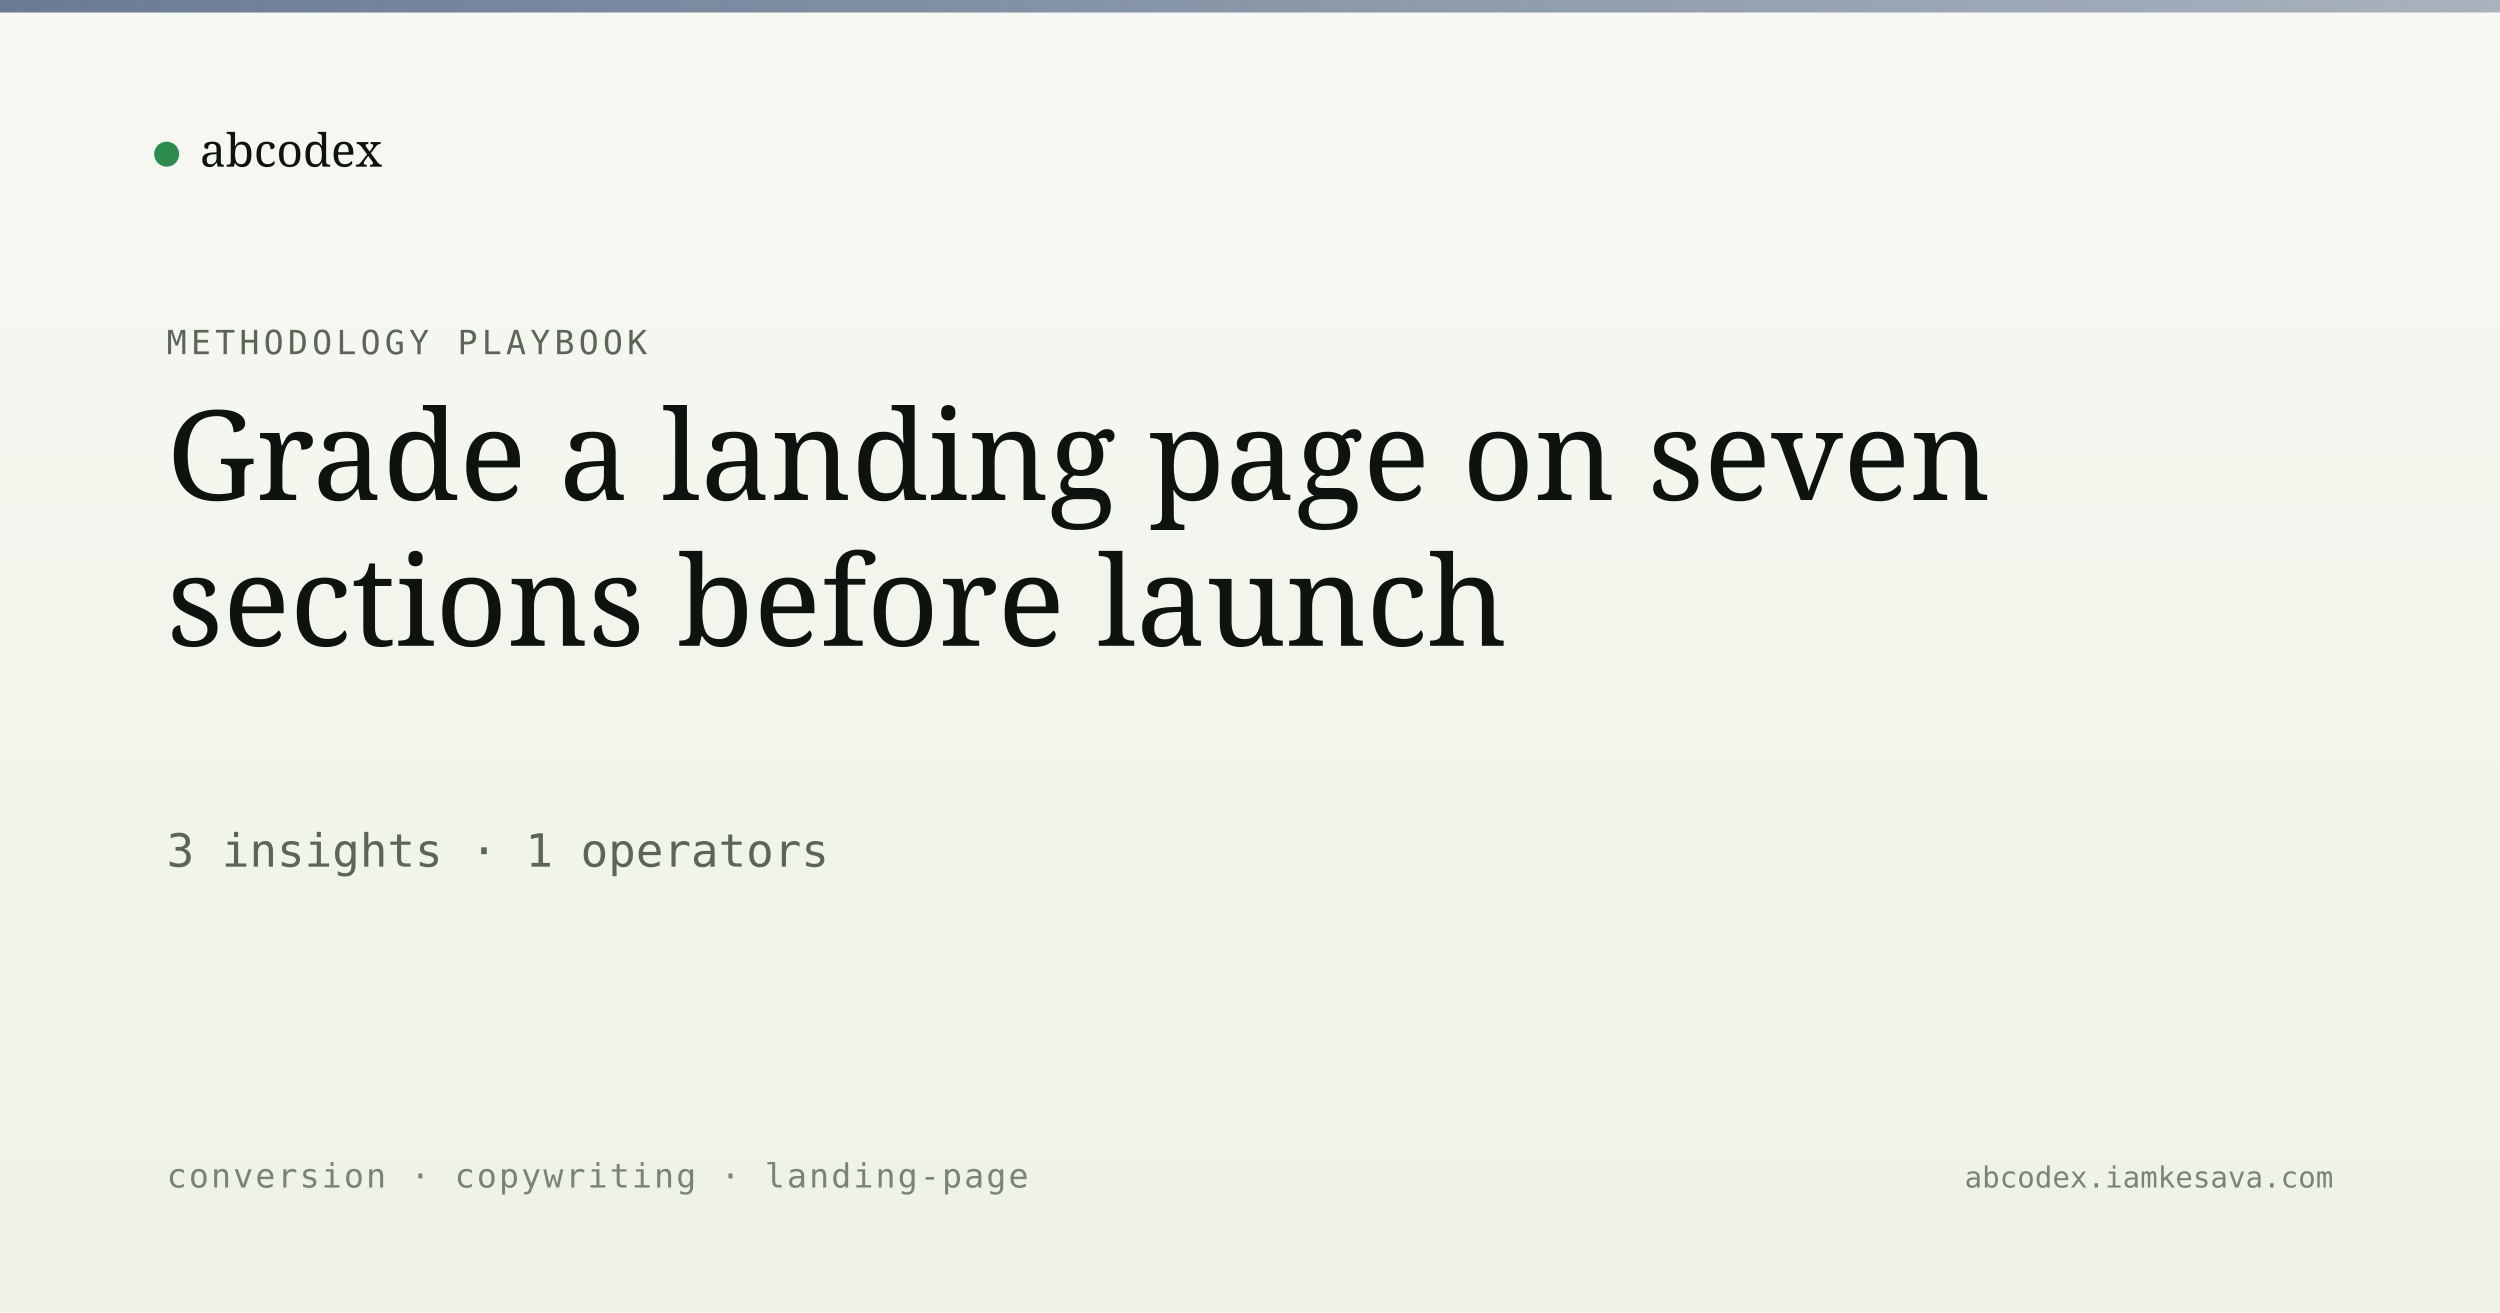
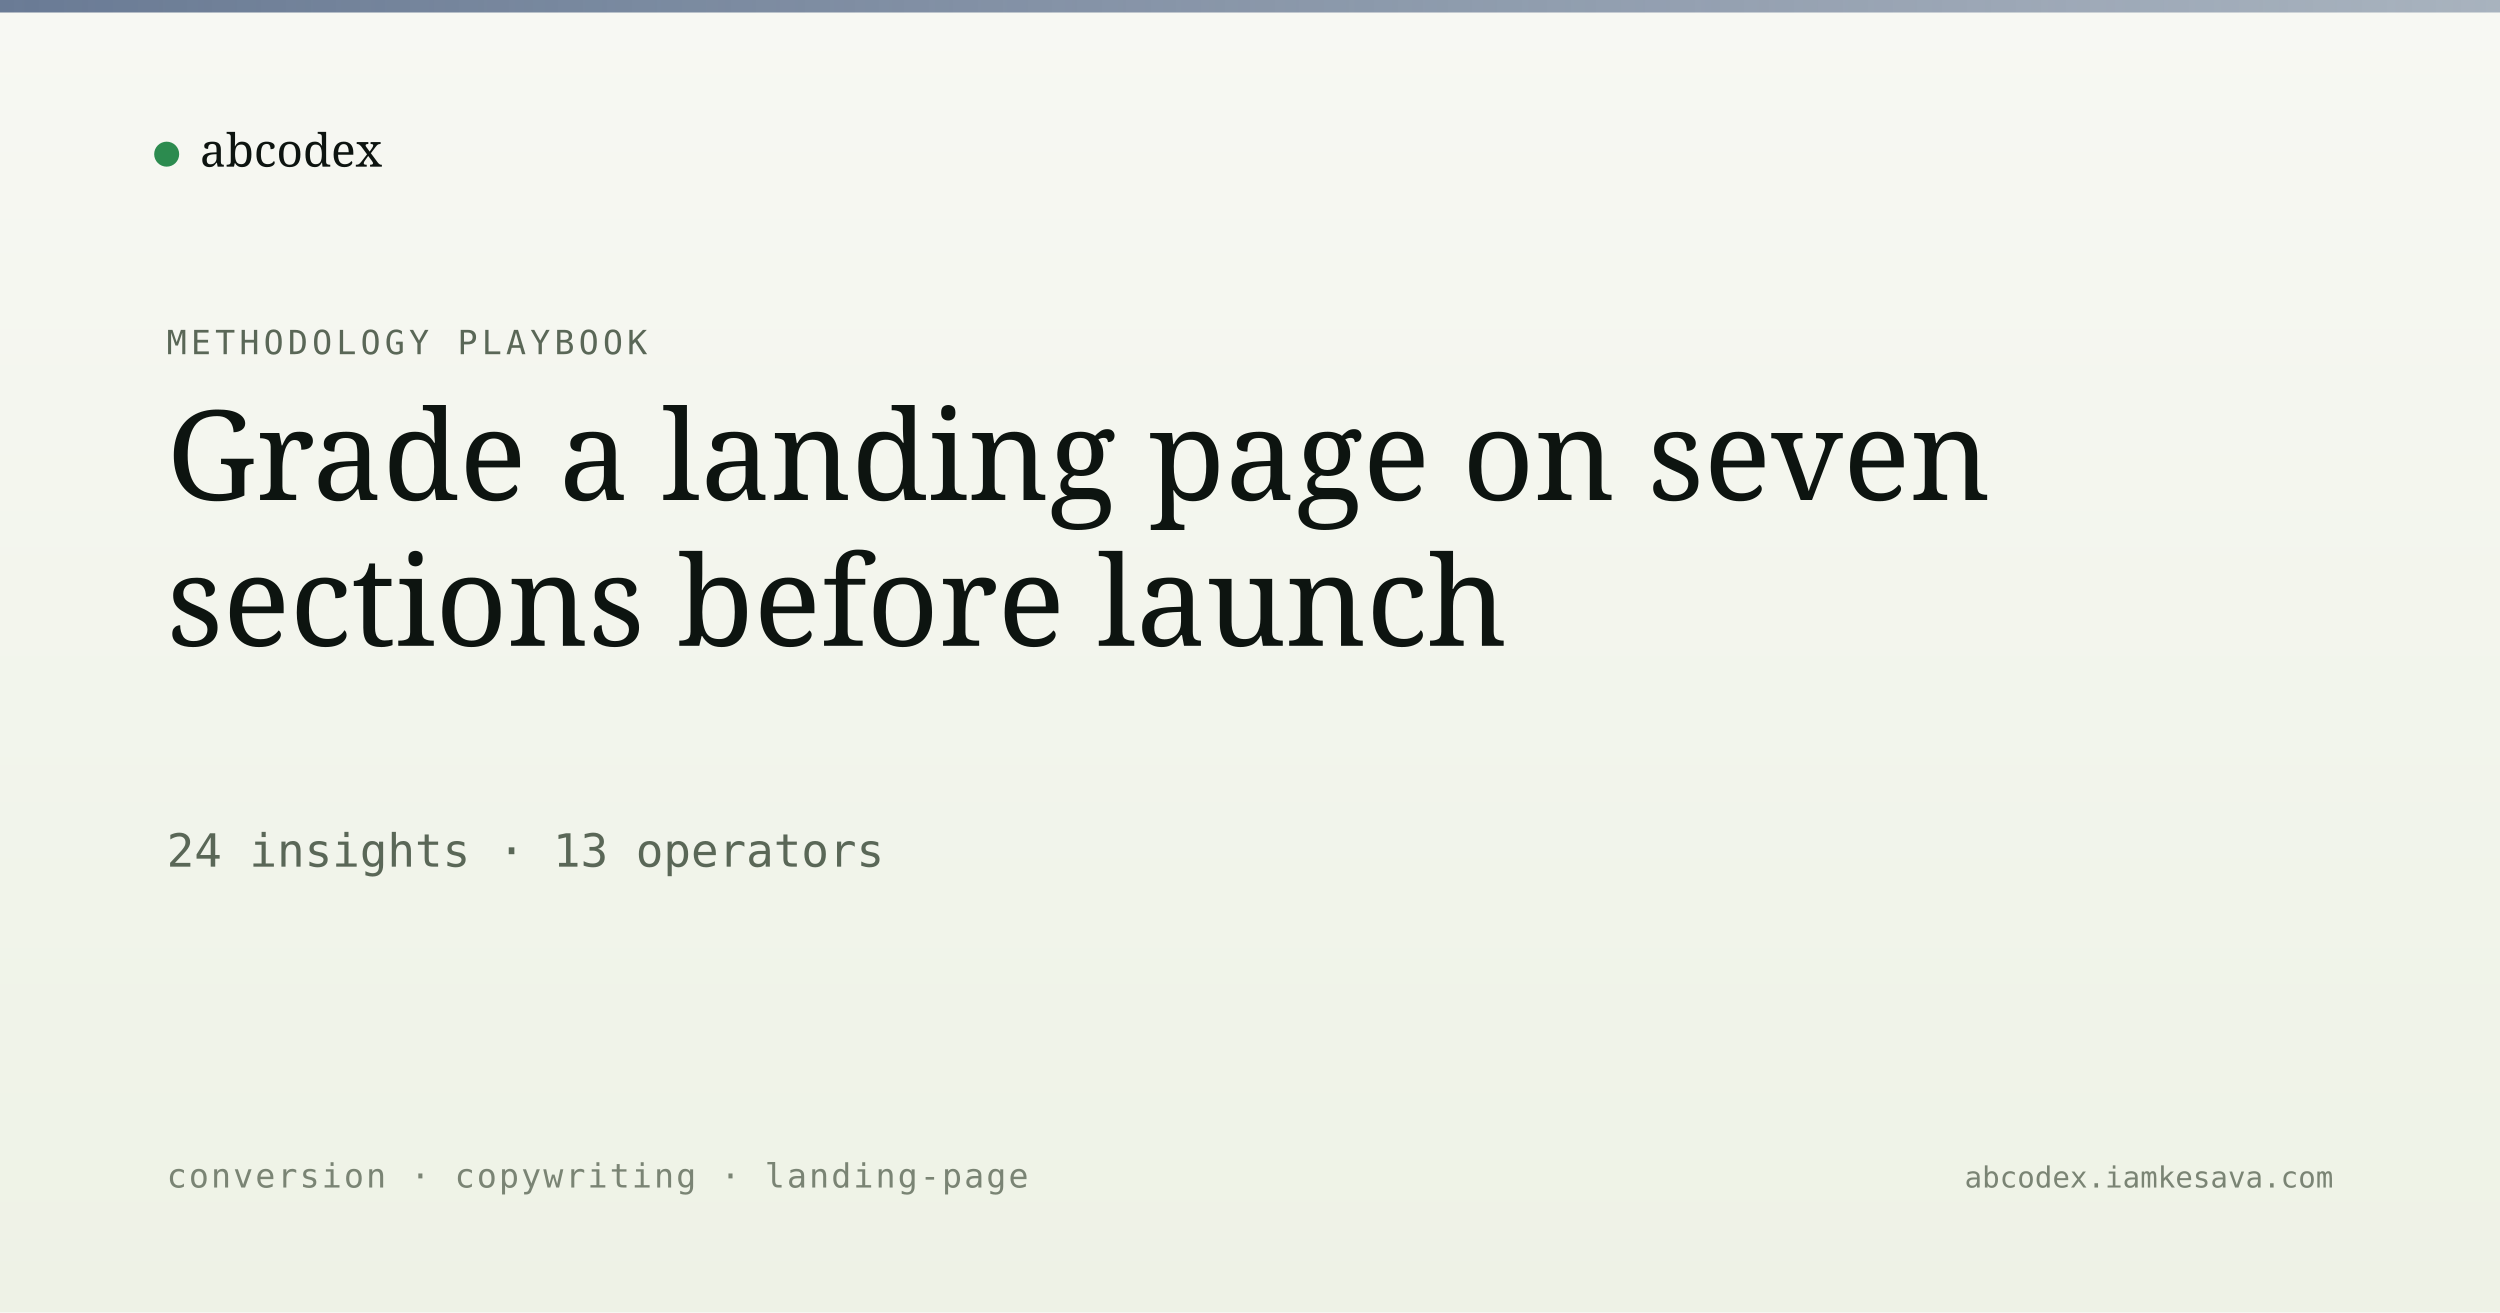
<svg xmlns="http://www.w3.org/2000/svg" viewBox="0 0 1200 630" width="1200" height="630">
  <defs>
    <linearGradient id="bg" x1="0" y1="0" x2="0" y2="1">
      <stop offset="0" stop-color="#f7f8f3" />
      <stop offset="1" stop-color="#eef2e6" />
    </linearGradient>
    <linearGradient id="band" x1="0" y1="0" x2="1" y2="0">
      <stop offset="0" stop-color="#5a6d8a" stop-opacity="0.9" />
      <stop offset="1" stop-color="#5a6d8a" stop-opacity="0.5" />
    </linearGradient>
  </defs>
  <rect width="1200" height="630" fill="url(#bg)" />
  <rect x="0" y="0" width="1200" height="6" fill="url(#band)" />
  <g transform="translate(80, 60)">
    <circle cx="0" cy="14" r="6" fill="#2c8b4f" />
    <text x="16" y="20" font-family="Newsreader, serif" font-size="22" fill="#0d1410">abcodex</text>
  </g>
  <text x="80" y="170" font-family="JetBrains Mono, monospace" font-size="16" fill="#5a6757" letter-spacing="2">METHODOLOGY PLAYBOOK</text>
  <text x="80" y="240" font-family="Newsreader, serif" font-size="60" font-weight="500" fill="#0d1410">Grade a landing page on seven</text>
  <text x="80" y="310" font-family="Newsreader, serif" font-size="60" font-weight="500" fill="#0d1410">sections before launch</text>
-   <text x="80" y="416" font-family="JetBrains Mono, monospace" font-size="22" fill="#5a6757">3 insights · 1 operators</text>
+   <text x="80" y="416" font-family="JetBrains Mono, monospace" font-size="22" fill="#5a6757">24 insights · 13 operators</text>
  <text x="80" y="570" font-family="JetBrains Mono, monospace" font-size="16" fill="#7a8474" letter-spacing="1">conversion · copywriting · landing-page</text>
  <text x="1120" y="570" text-anchor="end" font-family="JetBrains Mono, monospace" font-size="14" fill="#7a8474">abcodex.iamkesava.com</text>
</svg>
